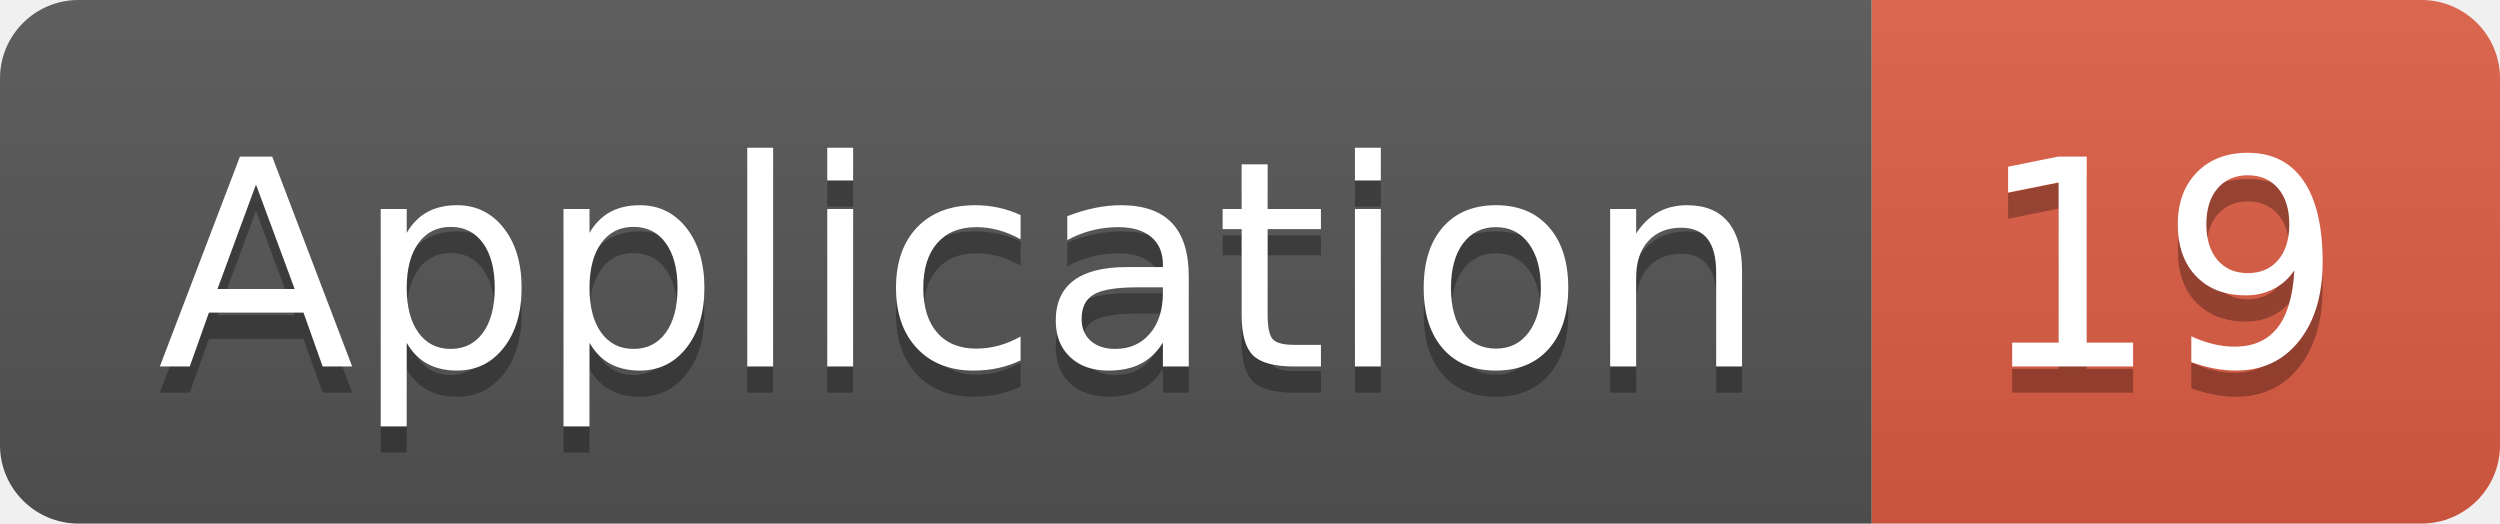
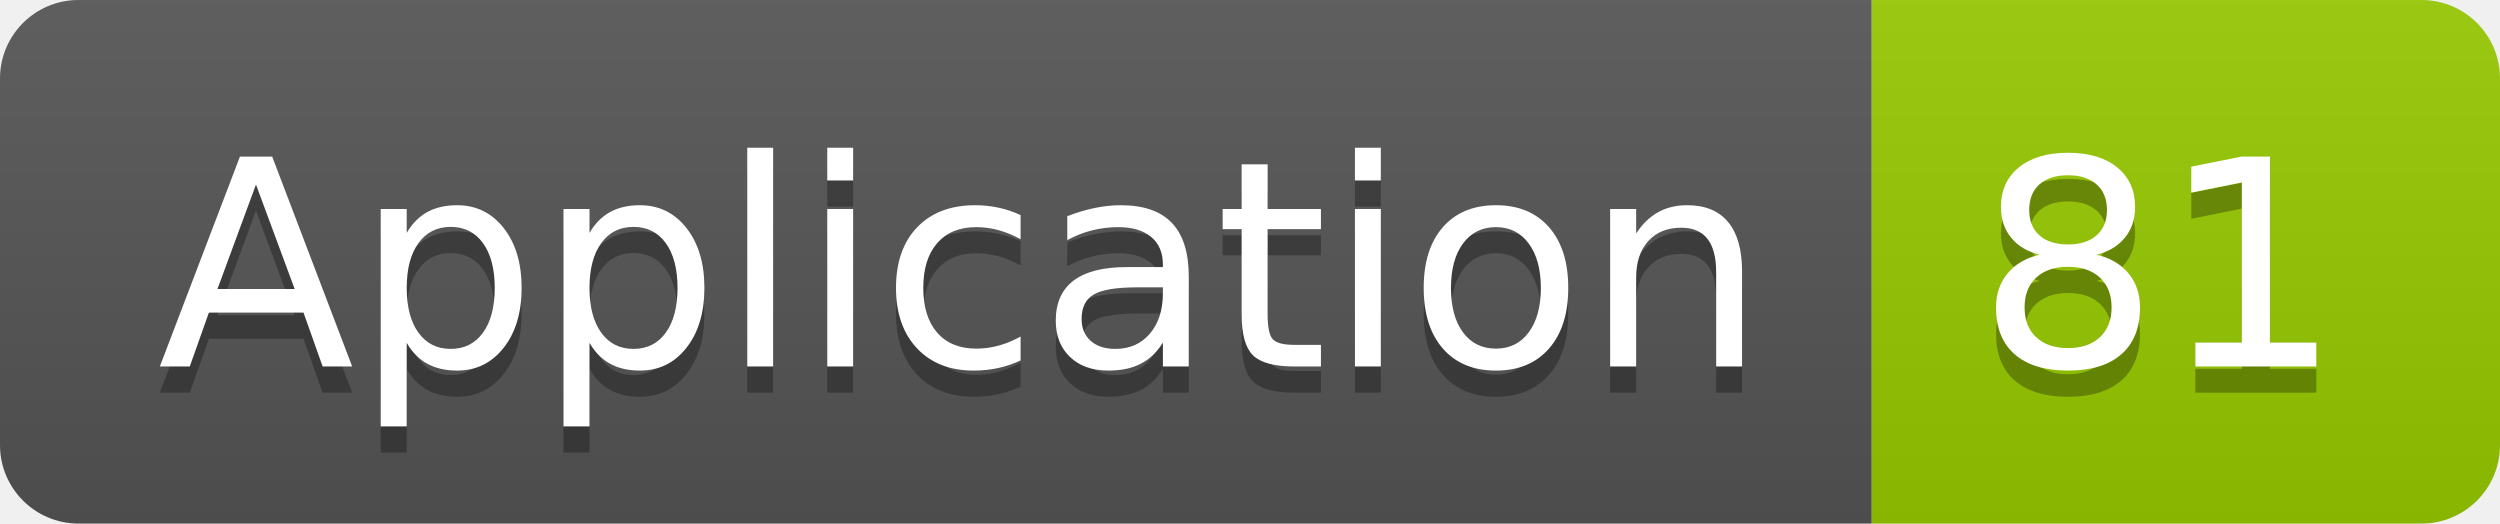
<svg xmlns="http://www.w3.org/2000/svg" width="95.5" height="20">
  <linearGradient id="smooth" x2="0" y2="100%">
    <stop offset="0" stop-color="#bbb" stop-opacity=".1" />
    <stop offset="1" stop-opacity=".1" />
  </linearGradient>
  <clipPath id="round">
    <rect width="95.5" height="20" rx="3" fill="#fff" />
  </clipPath>
  <g clip-path="url(#round)">
    <rect width="71.5" height="20" fill="#555" />
-     <rect x="71.5" width="24.0" height="20" fill="#e05d44" />
+     <rect x="71.5" width="24.0" height="20" fill="#97CA00" />
    <rect width="95.5" height="20" fill="url(#smooth)" />
  </g>
  <g fill="#fff" text-anchor="middle" font-family="DejaVu Sans,Verdana,Geneva,sans-serif" font-size="110">
    <text x="367.5" y="150" fill="#010101" fill-opacity=".3" transform="scale(0.1)" textLength="615.0" lengthAdjust="spacing">Application</text>
    <text x="367.5" y="140" transform="scale(0.1)" textLength="615.0" lengthAdjust="spacing">Application</text>
-     <text x="825.0" y="150" fill="#010101" fill-opacity=".3" transform="scale(0.1)" textLength="140.0" lengthAdjust="spacing">19</text>
-     <text x="825.0" y="140" transform="scale(0.1)" textLength="140.0" lengthAdjust="spacing">19</text>
+     <text x="825.0" y="150" fill="#010101" fill-opacity=".3" transform="scale(0.1)" textLength="140.0" lengthAdjust="spacing">81</text>
+     <text x="825.0" y="140" transform="scale(0.1)" textLength="140.0" lengthAdjust="spacing">81</text>
  </g>
</svg>
